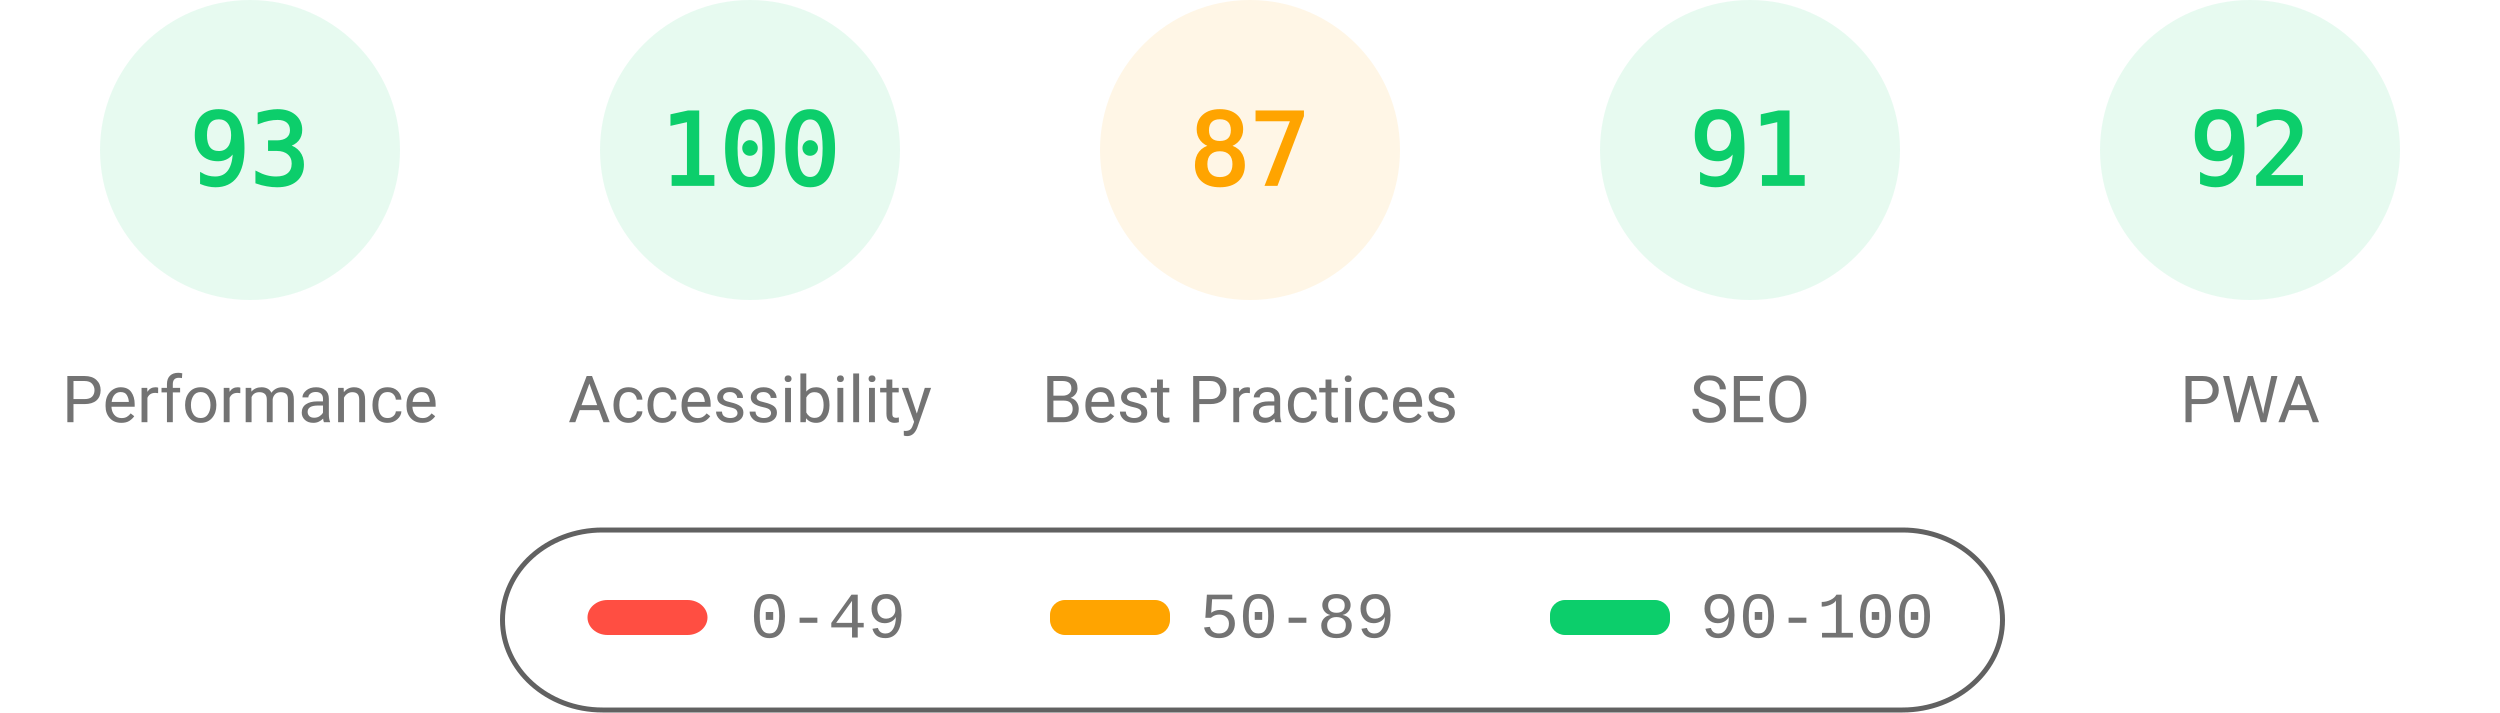
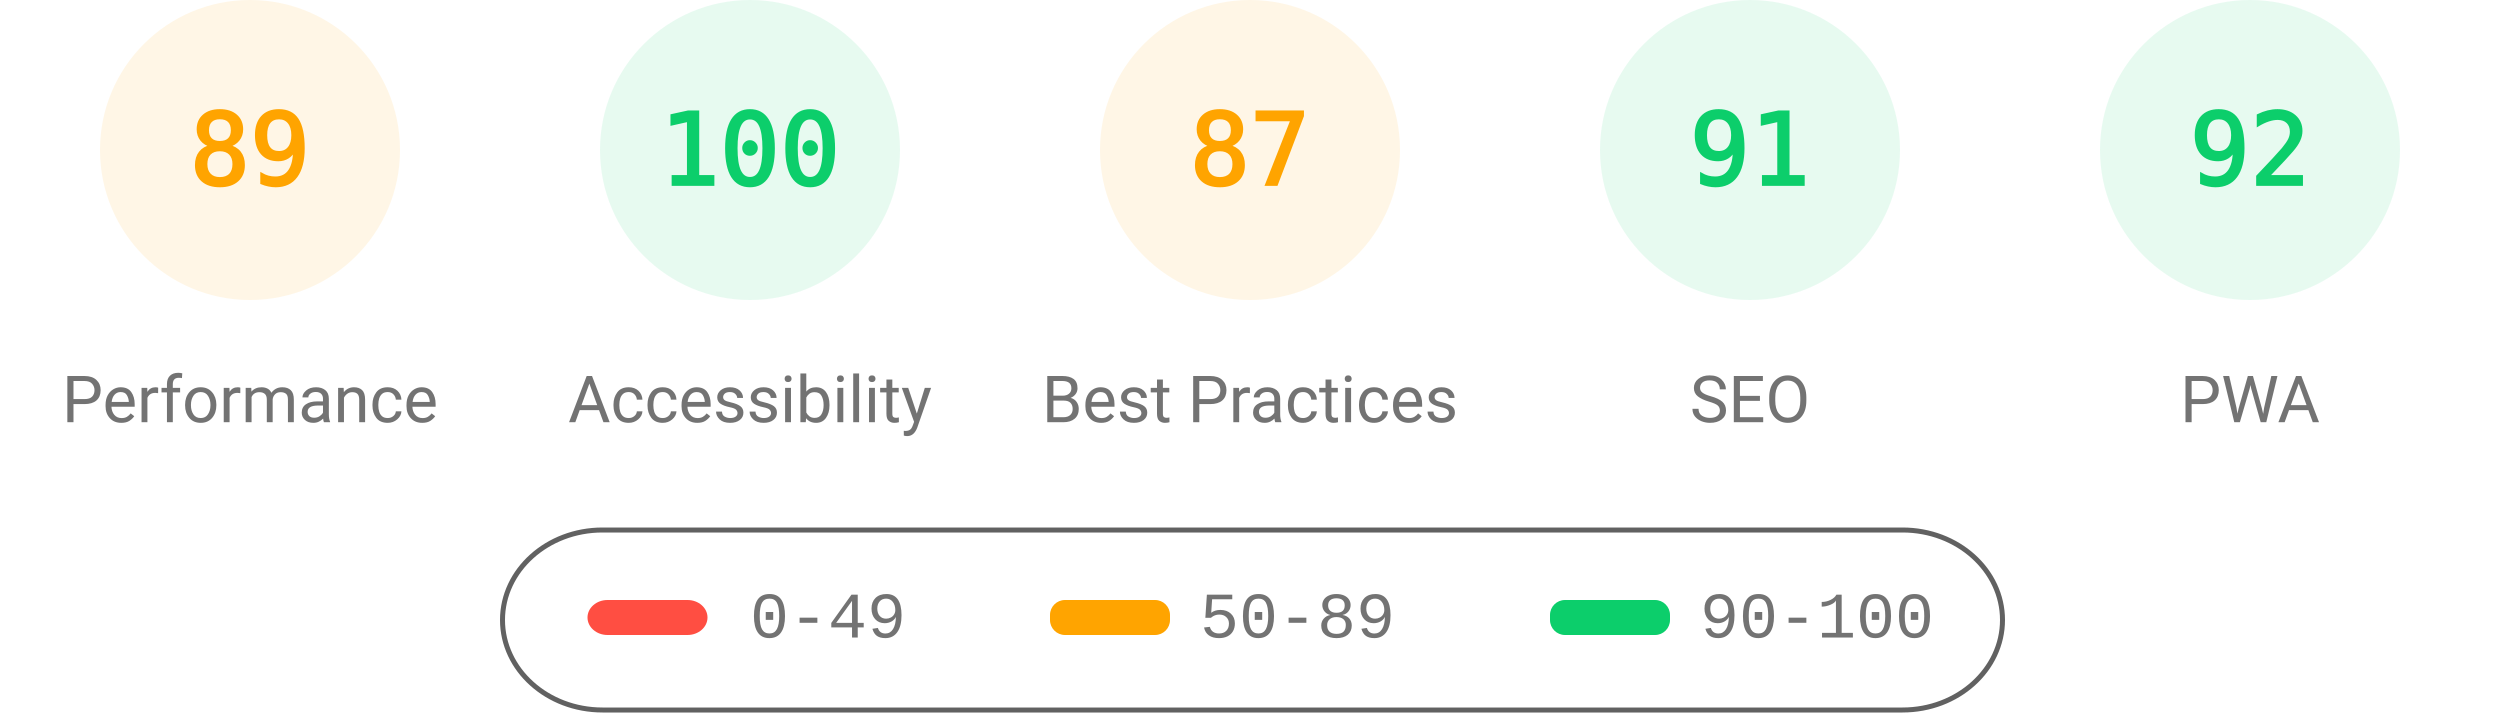
<svg xmlns="http://www.w3.org/2000/svg" class="theme" fill="none" width="1000" height="285">
  <style>
			.gauge-base {
				opacity: 0.1
			}
			.gauge-arc {
				fill: none;
				animation-delay: 250ms;
				stroke-linecap: round;
				transform: rotate(-90deg);
				transform-origin: 100px 60px;
				animation: load-gauge 1s ease forwards
			}
			.guage-text {
				font-size: 40px;
				font-family: monospace;
				text-align: center
			}
			.guage-red {
				color: #ff4e42;
				fill: #ff4e42;
				stroke: #ff4e42
			}
			.guage-orange {
				color: #ffa400;
				fill: #ffa400;
				stroke: #ffa400
			}
			.guage-green {
				color: #0cce6b;
				fill: #0cce6b;
				stroke: #0cce6b
			}
			.theme .guage-undefined {
				color: #5c5c5c;
				fill: #5c5c5c;
				stroke: #5c5c5c
			}
			.guage-title {
				stroke: none;
				font-size: 26px;
				line-height: 26px;
				font-family: Roboto, Halvetica, Arial, sans-serif
			}
			.metric.guage-title {
				font-family: 'Courier New', Courier, monospace
			}
			.theme .guage-title {
				color: #737373;
				fill: #737373
			}
			@keyframes load-gauge {
				from {
					stroke-dasharray: 0 352.858
				}
			}
			.theme
				stroke: #616161
			}
		</style>
-   <svg class="guage-div guage-perf guage-green" viewBox="0 0 200 200" width="200" height="200" x="0" y="0">
+   <svg class="guage-div guage-perf guage-orange" viewBox="0 0 200 200" width="200" height="200" x="0" y="0">
    <circle class="gauge-base" r="56" cx="100" cy="60" stroke-width="8" />
-     <circle class="gauge-arc guage-arc-1" r="56" cx="100" cy="60" stroke-width="8" style="stroke-dasharray: 327.228, 351.858;" />
-     <text class="guage-text" x="100px" y="60px" alignment-baseline="central" dominant-baseline="central" text-anchor="middle">93</text>
+     <circle class="gauge-arc guage-arc-1" r="56" cx="100" cy="60" stroke-width="8" style="stroke-dasharray: 313.154, 351.858;" />
+     <text class="guage-text" x="100px" y="60px" alignment-baseline="central" dominant-baseline="central" text-anchor="middle">89</text>
    <text class="guage-title" x="100px" y="160px" alignment-baseline="central" dominant-baseline="central" text-anchor="middle">Performance</text>
  </svg>
  <svg class="guage-div guage-acc guage-green" viewBox="0 0 200 200" width="200" height="200" x="200" y="0">
    <circle class="gauge-base" r="56" cx="100" cy="60" stroke-width="8" />
    <circle class="gauge-arc guage-arc-2" r="56" cx="100" cy="60" stroke-width="8" style="stroke-dasharray: 351.858, 351.858;" />
    <text class="guage-text" x="100px" y="60px" alignment-baseline="central" dominant-baseline="central" text-anchor="middle">100</text>
    <text class="guage-title" x="100px" y="160px" alignment-baseline="central" dominant-baseline="central" text-anchor="middle">Accessibility</text>
  </svg>
  <svg class="guage-div guage-best guage-orange" viewBox="0 0 200 200" width="200" height="200" x="400" y="0">
    <circle class="gauge-base" r="56" cx="100" cy="60" stroke-width="8" />
    <circle class="gauge-arc guage-arc-3" r="56" cx="100" cy="60" stroke-width="8" style="stroke-dasharray: 306.116, 351.858;" />
    <text class="guage-text" x="100px" y="60px" alignment-baseline="central" dominant-baseline="central" text-anchor="middle">87</text>
    <text class="guage-title" x="100px" y="160px" alignment-baseline="central" dominant-baseline="central" text-anchor="middle">Best Practices</text>
  </svg>
  <svg class="guage-div guage-seo guage-green" viewBox="0 0 200 200" width="200" height="200" x="600" y="0">
    <circle class="gauge-base" r="56" cx="100" cy="60" stroke-width="8" />
    <circle class="gauge-arc guage-arc-4" r="56" cx="100" cy="60" stroke-width="8" style="stroke-dasharray: 320.191, 351.858;" />
    <text class="guage-text" x="100px" y="60px" alignment-baseline="central" dominant-baseline="central" text-anchor="middle">91</text>
    <text class="guage-title" x="100px" y="160px" alignment-baseline="central" dominant-baseline="central" text-anchor="middle">SEO</text>
  </svg>
  <svg class="guage-div guage-pwa guage-green" viewBox="0 0 200 200" width="200" height="200" x="800" y="0">
    <circle class="gauge-base" r="56" cx="100" cy="60" stroke-width="8" />
    <circle class="gauge-arc guage-arc-4" r="56" cx="100" cy="60" stroke-width="8" style="stroke-dasharray: 323.709, 351.858;" />
    <text class="guage-text" x="100px" y="60px" alignment-baseline="central" dominant-baseline="central" text-anchor="middle">92</text>
    <text class="guage-title" x="100px" y="160px" alignment-baseline="central" dominant-baseline="central" text-anchor="middle">PWA</text>
  </svg>
  <svg width="604" height="76" x="200" y="210">
    <g>
      <rect fill="none" id="canvas_background" height="80" width="604" y="-1" x="-1" />
      <g display="none" overflow="visible" y="0" x="0" height="100%" width="100%" id="canvasGrid">
        <rect fill="url(#gridpattern)" stroke-width="0" y="0" x="0" height="100%" width="100%" />
      </g>
    </g>
    <g>
      <rect fill-opacity="0" stroke="#616161" stroke-width="2" rx="40" id="svg_2" height="72" width="600" y="2" x="1" fill="#000000" />
      <rect stroke="#000" rx="8" id="svg_3" height="14" width="48" y="30" x="35" stroke-opacity="null" stroke-width="0" fill="#ff4e42" />
      <rect stroke="#000" rx="6" id="svg_4" height="14" width="48" y="30" x="220" stroke-opacity="null" stroke-width="0" fill="#ffa400" />
      <rect stroke="#000" rx="6" id="svg_5" height="14" width="48" y="30" x="420" stroke-opacity="null" stroke-width="0" fill="#0cce6b" />
      <text xml:space="preserve" text-anchor="start" font-family="'Courier New', Courier, monospace" font-size="26" id="svg_6" y="45" x="100" stroke-opacity="null" stroke-width="0" stroke="#000" fill="#737373">0-49</text>
      <text xml:space="preserve" text-anchor="start" font-family="'Courier New', Courier, monospace" font-size="26" id="svg_7" y="45" x="280" stroke-opacity="null" stroke-width="0" stroke="#000" fill="#737373">50-89</text>
      <text xml:space="preserve" text-anchor="start" font-family="'Courier New', Courier, monospace" font-size="26" id="svg_8" y="45" x="480" stroke-opacity="null" stroke-width="0" stroke="#000" fill="#737373">90-100</text>
    </g>
  </svg>
</svg>
